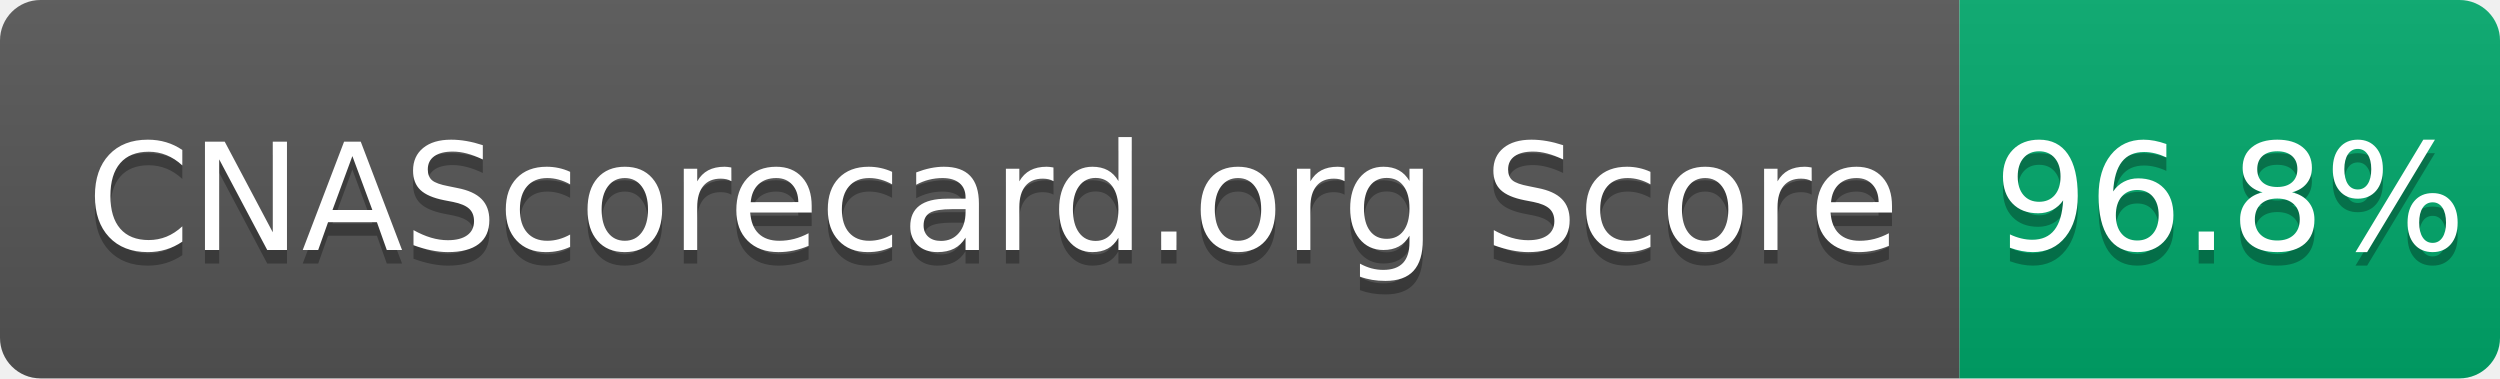
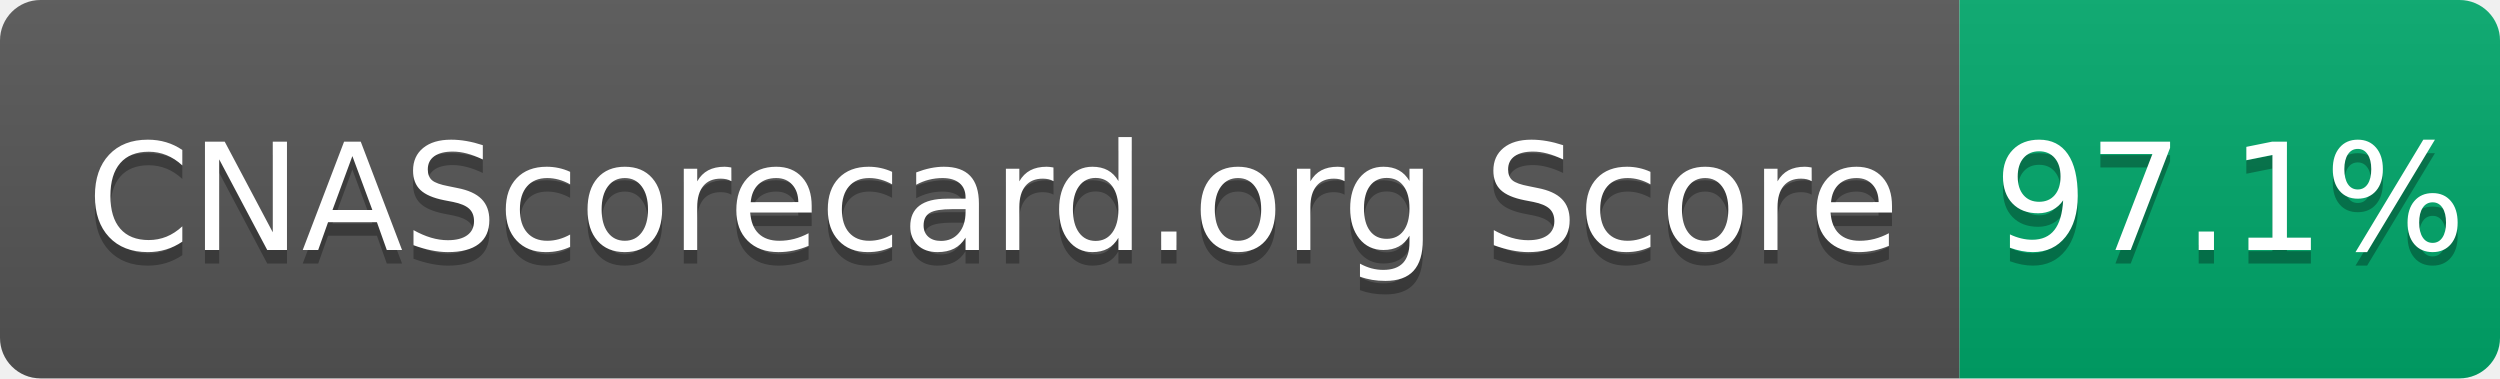
- <svg xmlns="http://www.w3.org/2000/svg" width="185" height="28" role="img" aria-label="CNAScorecard.org Score: 96.8%">
+ <svg xmlns="http://www.w3.org/2000/svg" width="185" height="28" role="img" aria-label="CNAScorecard.org Score: 97.1%">
  <linearGradient id="s" x2="0" y2="100%">
    <stop offset="0" stop-color="#bbb" stop-opacity=".1" />
    <stop offset="1" stop-opacity=".1" />
  </linearGradient>
  <clipPath id="r">
    <rect width="185" height="28" rx="3" fill="#fff" />
  </clipPath>
  <g clip-path="url(#r)">
    <rect width="145" height="28" fill="#555" />
    <rect x="145" width="40" height="28" fill="#00A86B" />
    <rect width="185" height="28" fill="url(#s)" />
  </g>
  <g fill="#fff" text-anchor="middle" font-family="Verdana,Geneva,DejaVu Sans,sans-serif" text-rendering="geometricPrecision" font-size="110">
    <text aria-hidden="true" x="735" y="195" fill="#010101" fill-opacity=".3" transform="scale(.1)" textLength="1350">CNAScorecard.org Score</text>
    <text x="735" y="185" transform="scale(.1)" fill="#fff" textLength="1350">CNAScorecard.org Score</text>
-     <text aria-hidden="true" x="1650" y="195" fill="#010101" fill-opacity=".3" transform="scale(.1)" textLength="300">96.8%</text>
-     <text x="1650" y="185" transform="scale(.1)" fill="#fff" textLength="300">96.8%</text>
+     <text aria-hidden="true" x="1650" y="195" fill="#010101" fill-opacity=".3" transform="scale(.1)" textLength="300">97.1%</text>
+     <text x="1650" y="185" transform="scale(.1)" fill="#fff" textLength="300">97.1%</text>
  </g>
</svg>
